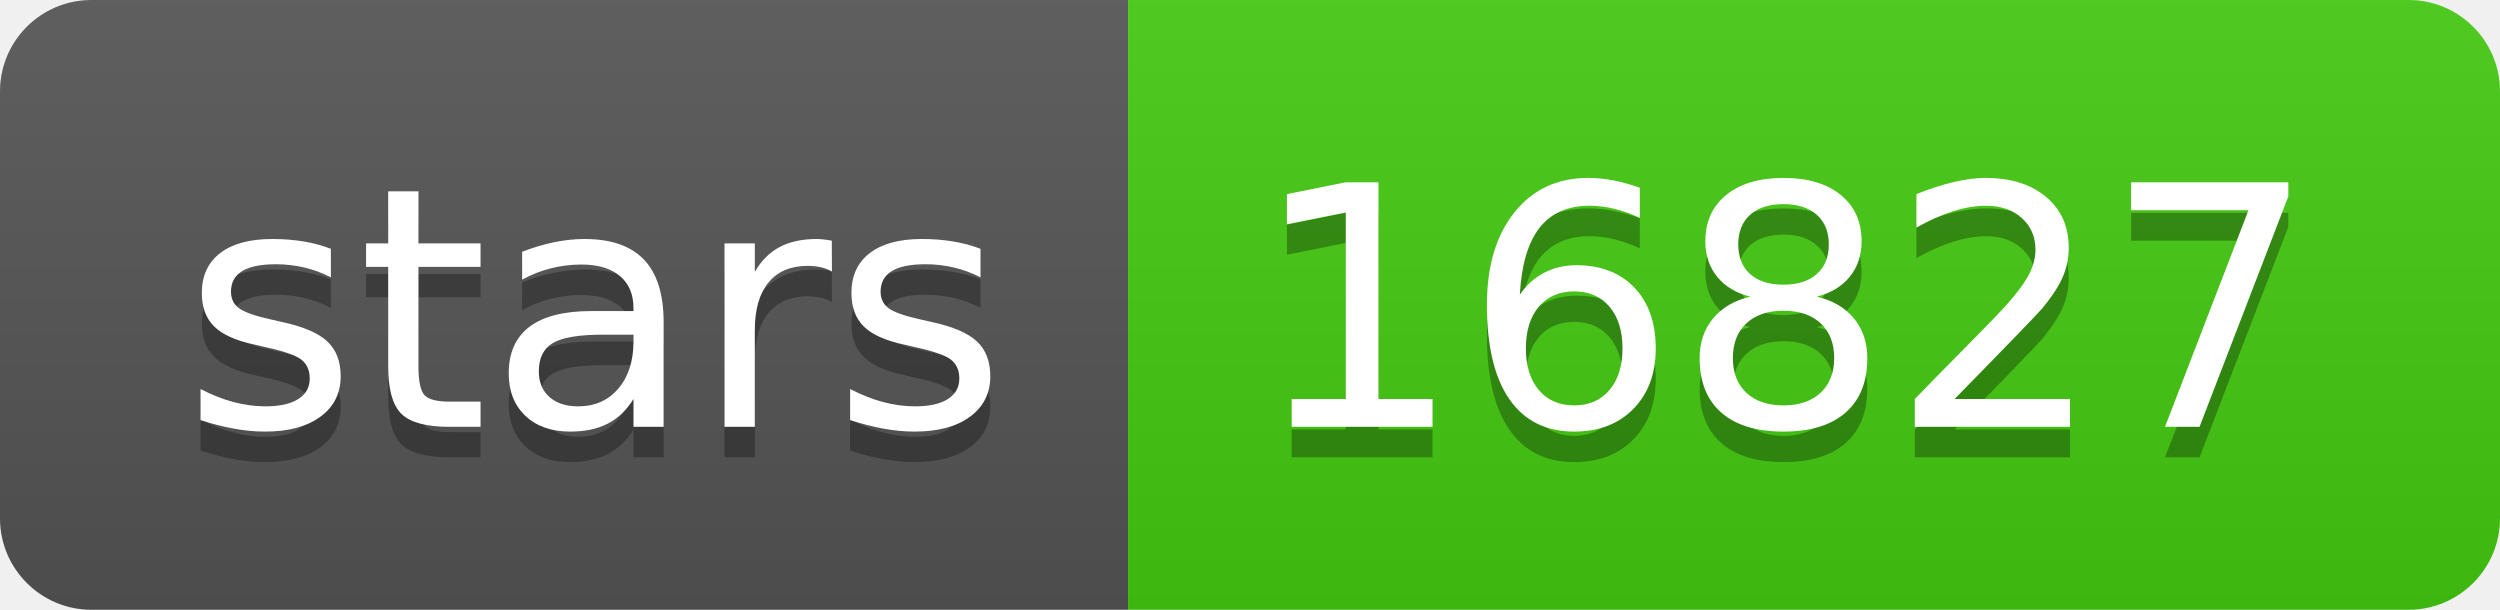
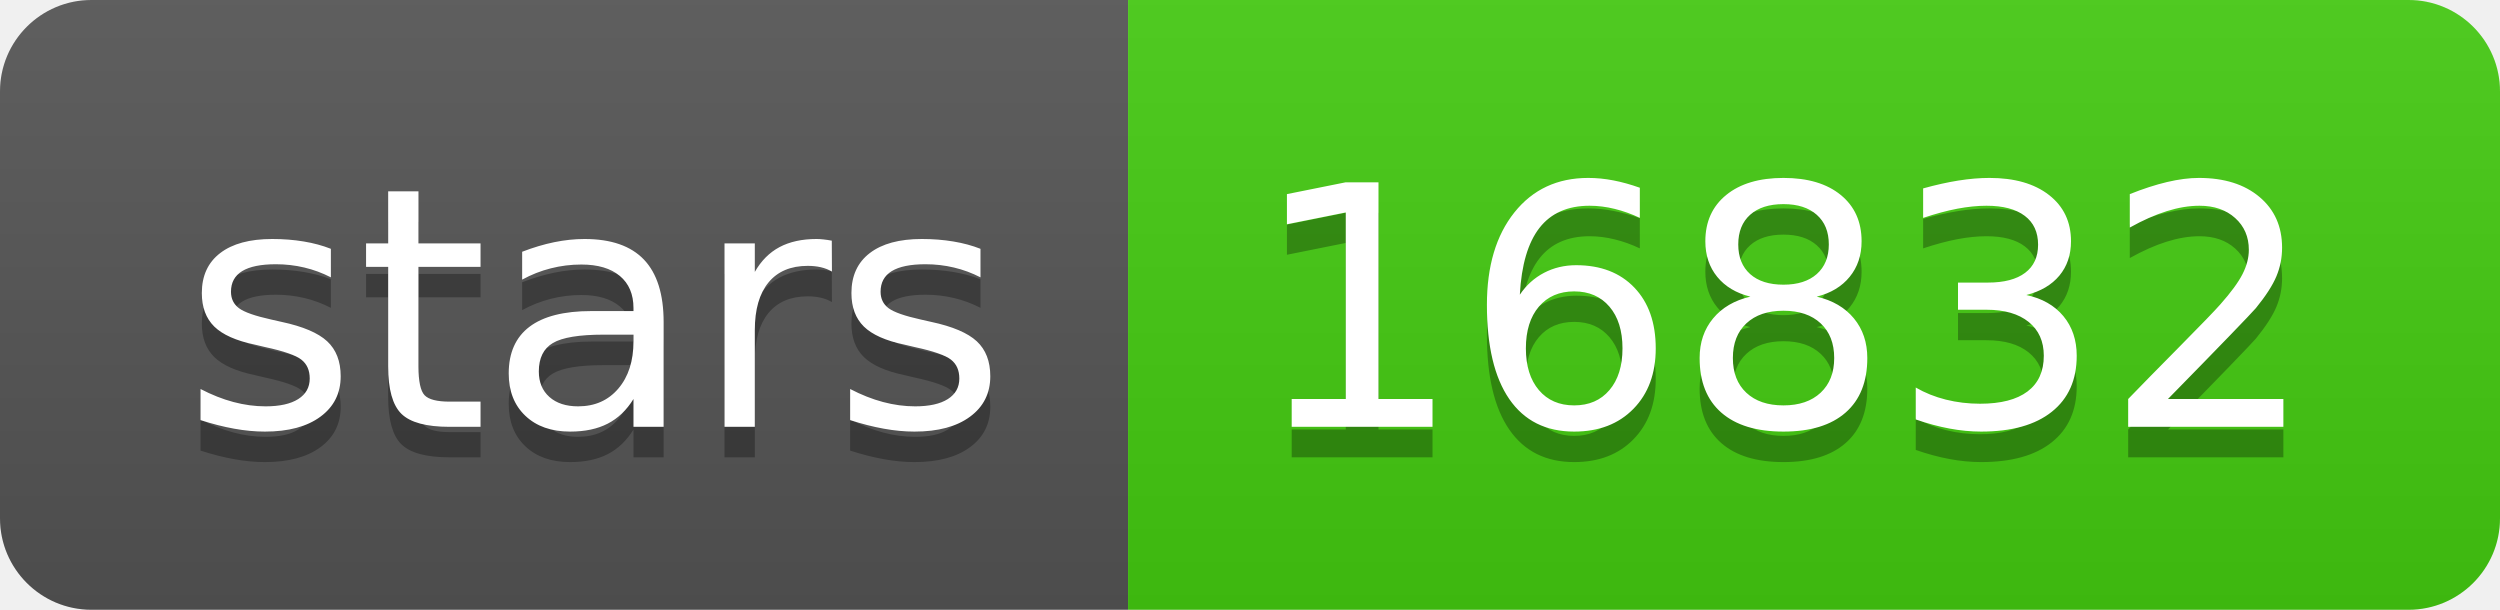
- <svg xmlns="http://www.w3.org/2000/svg" width="82" height="20" role="img" aria-label="stars: 16827">
+ <svg xmlns="http://www.w3.org/2000/svg" width="82" height="20" role="img" aria-label="stars: 16832">
  <linearGradient id="s" x2="0" y2="100%">
    <stop offset="0" stop-color="#bbb" stop-opacity=".1" />
    <stop offset="1" stop-opacity=".1" />
  </linearGradient>
  <clipPath id="r">
    <rect width="82" height="20" rx="3" fill="#fff" />
  </clipPath>
  <g clip-path="url(#r)">
    <rect width="37" height="20" fill="#555" />
    <rect x="37" width="45" height="20" fill="#4c1" />
    <rect width="82" height="20" fill="url(#s)" />
  </g>
  <g fill="#fff" text-anchor="middle" font-family="Verdana,Geneva,DejaVu Sans,sans-serif" text-rendering="geometricPrecision" font-size="110">
    <text aria-hidden="true" x="195" y="150" fill="#010101" fill-opacity=".3" transform="scale(.1)" textLength="270">stars</text>
    <text x="195" y="140" transform="scale(.1)" fill="#fff" textLength="270">stars</text>
-     <text aria-hidden="true" x="585" y="150" fill="#010101" fill-opacity=".3" transform="scale(.1)" textLength="350">16827</text>
-     <text x="585" y="140" transform="scale(.1)" fill="#fff" textLength="350">16827</text>
+     <text aria-hidden="true" x="585" y="150" fill="#010101" fill-opacity=".3" transform="scale(.1)" textLength="350">16832</text>
+     <text x="585" y="140" transform="scale(.1)" fill="#fff" textLength="350">16832</text>
  </g>
</svg>
